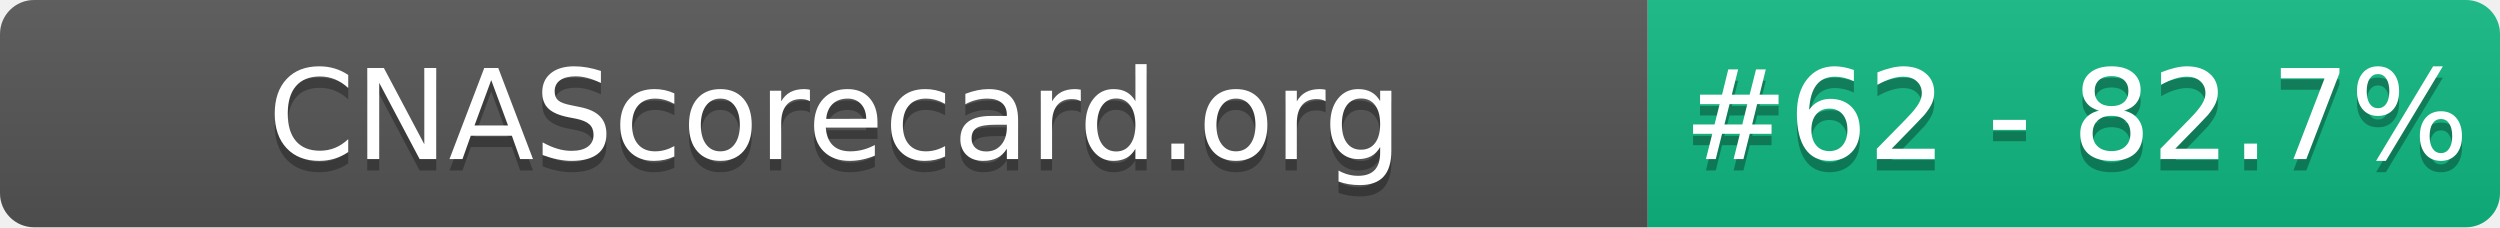
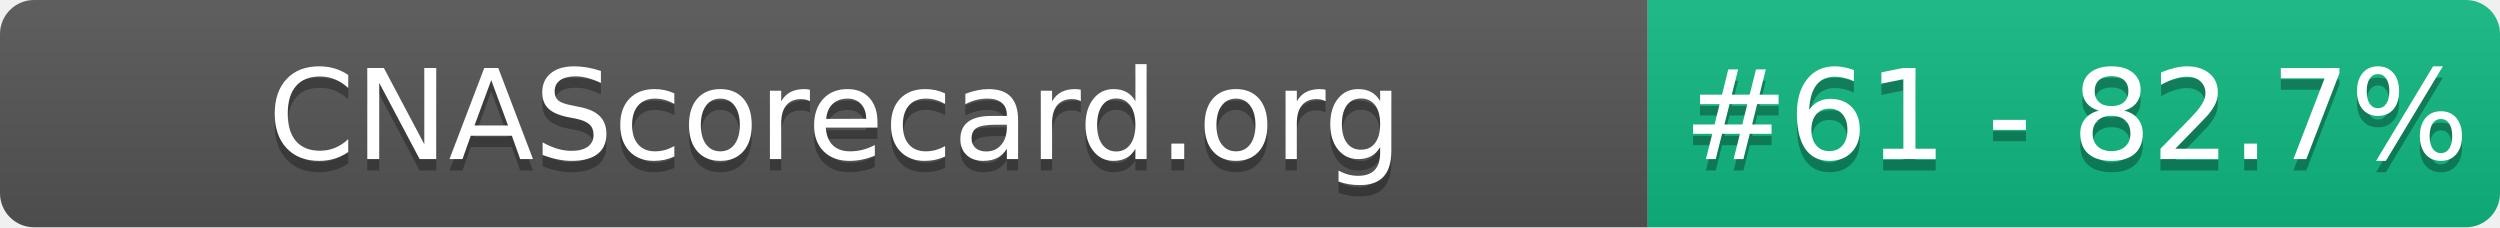
- <svg xmlns="http://www.w3.org/2000/svg" width="220" height="20" role="img" aria-label="CNAScorecard.org: #62 - 82.7%">
+ <svg xmlns="http://www.w3.org/2000/svg" width="220" height="20" role="img" aria-label="CNAScorecard.org: #61 - 82.7%">
  <linearGradient id="s" x2="0" y2="100%">
    <stop offset="0" stop-color="#bbb" stop-opacity=".1" />
    <stop offset="1" stop-opacity=".1" />
  </linearGradient>
  <clipPath id="r">
    <rect width="220" height="20" rx="3" fill="#fff" />
  </clipPath>
  <g clip-path="url(#r)">
    <rect width="145" height="20" fill="#555" />
    <rect x="145" width="75" height="20" fill="#10B981" />
    <rect width="220" height="20" fill="url(#s)" />
  </g>
  <g fill="#fff" text-anchor="middle" font-family="Verdana,Geneva,DejaVu Sans,sans-serif" text-rendering="geometricPrecision" font-size="110">
    <text aria-hidden="true" x="735" y="150" fill="#010101" fill-opacity=".3" transform="scale(.1)" textLength="1350">CNAScorecard.org</text>
    <text x="735" y="140" transform="scale(.1)" fill="#fff" textLength="1350">CNAScorecard.org</text>
-     <text aria-hidden="true" x="1827" y="150" fill="#010101" fill-opacity=".3" transform="scale(.1)" textLength="605">#62 - 82.7%</text>
-     <text x="1827" y="140" transform="scale(.1)" fill="#fff" textLength="605">#62 - 82.7%</text>
+     <text aria-hidden="true" x="1827" y="150" fill="#010101" fill-opacity=".3" transform="scale(.1)" textLength="605">#61 - 82.7%</text>
+     <text x="1827" y="140" transform="scale(.1)" fill="#fff" textLength="605">#61 - 82.7%</text>
  </g>
</svg>
